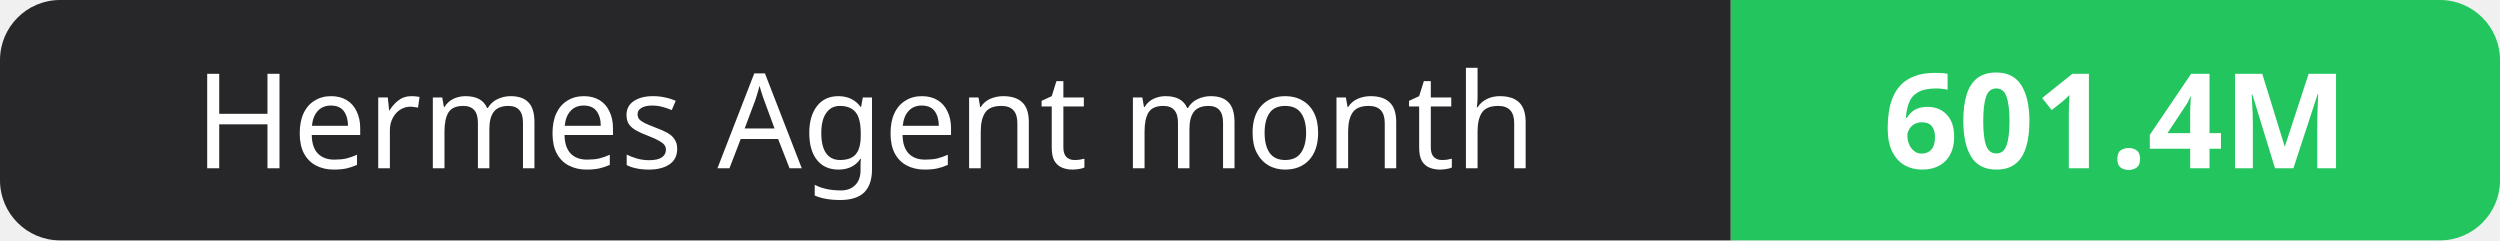
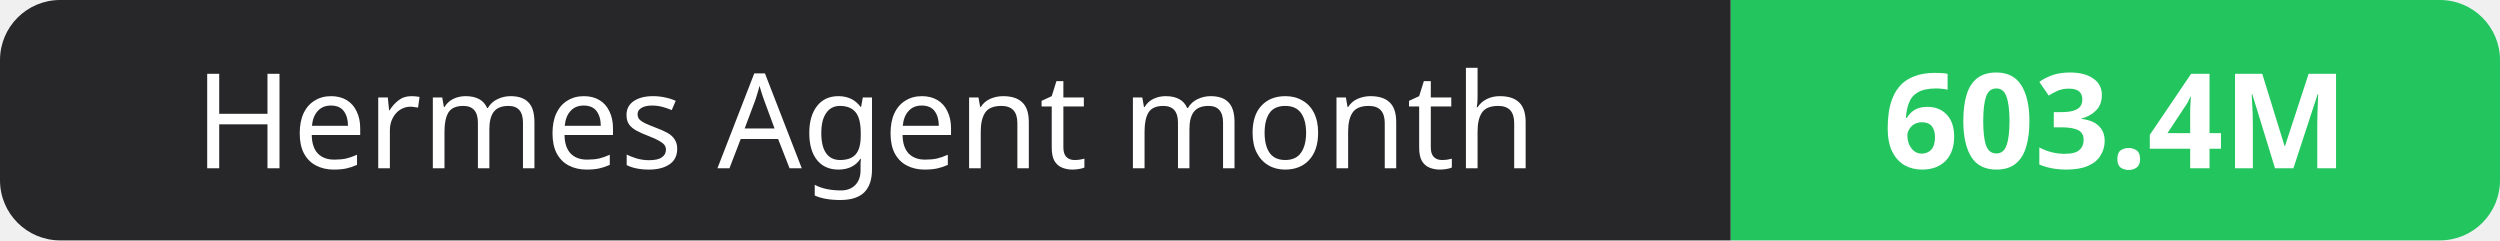
- <svg xmlns="http://www.w3.org/2000/svg" width="208" height="20" role="img" aria-label="Hermes Agent month: 601.4M">
+ <svg xmlns="http://www.w3.org/2000/svg" width="208" height="20" role="img" aria-label="Hermes Agent month: 603.4M">
  <clipPath id="r">
    <rect width="208" height="20" rx="5" fill="#fff" />
  </clipPath>
  <g clip-path="url(#r)">
    <rect width="144" height="20" fill="#27272a" />
    <rect x="144" width="64" height="20" fill="#22c55e" />
  </g>
  <g fill="#fff" text-anchor="middle" font-family="Verdana,Geneva,sans-serif" font-size="11">
    <text x="72.0" y="14">Hermes Agent month</text>
-     <text x="176.0" y="14" font-weight="700">601.4M</text>
+     <text x="176.0" y="14" font-weight="700">603.4M</text>
  </g>
</svg>
